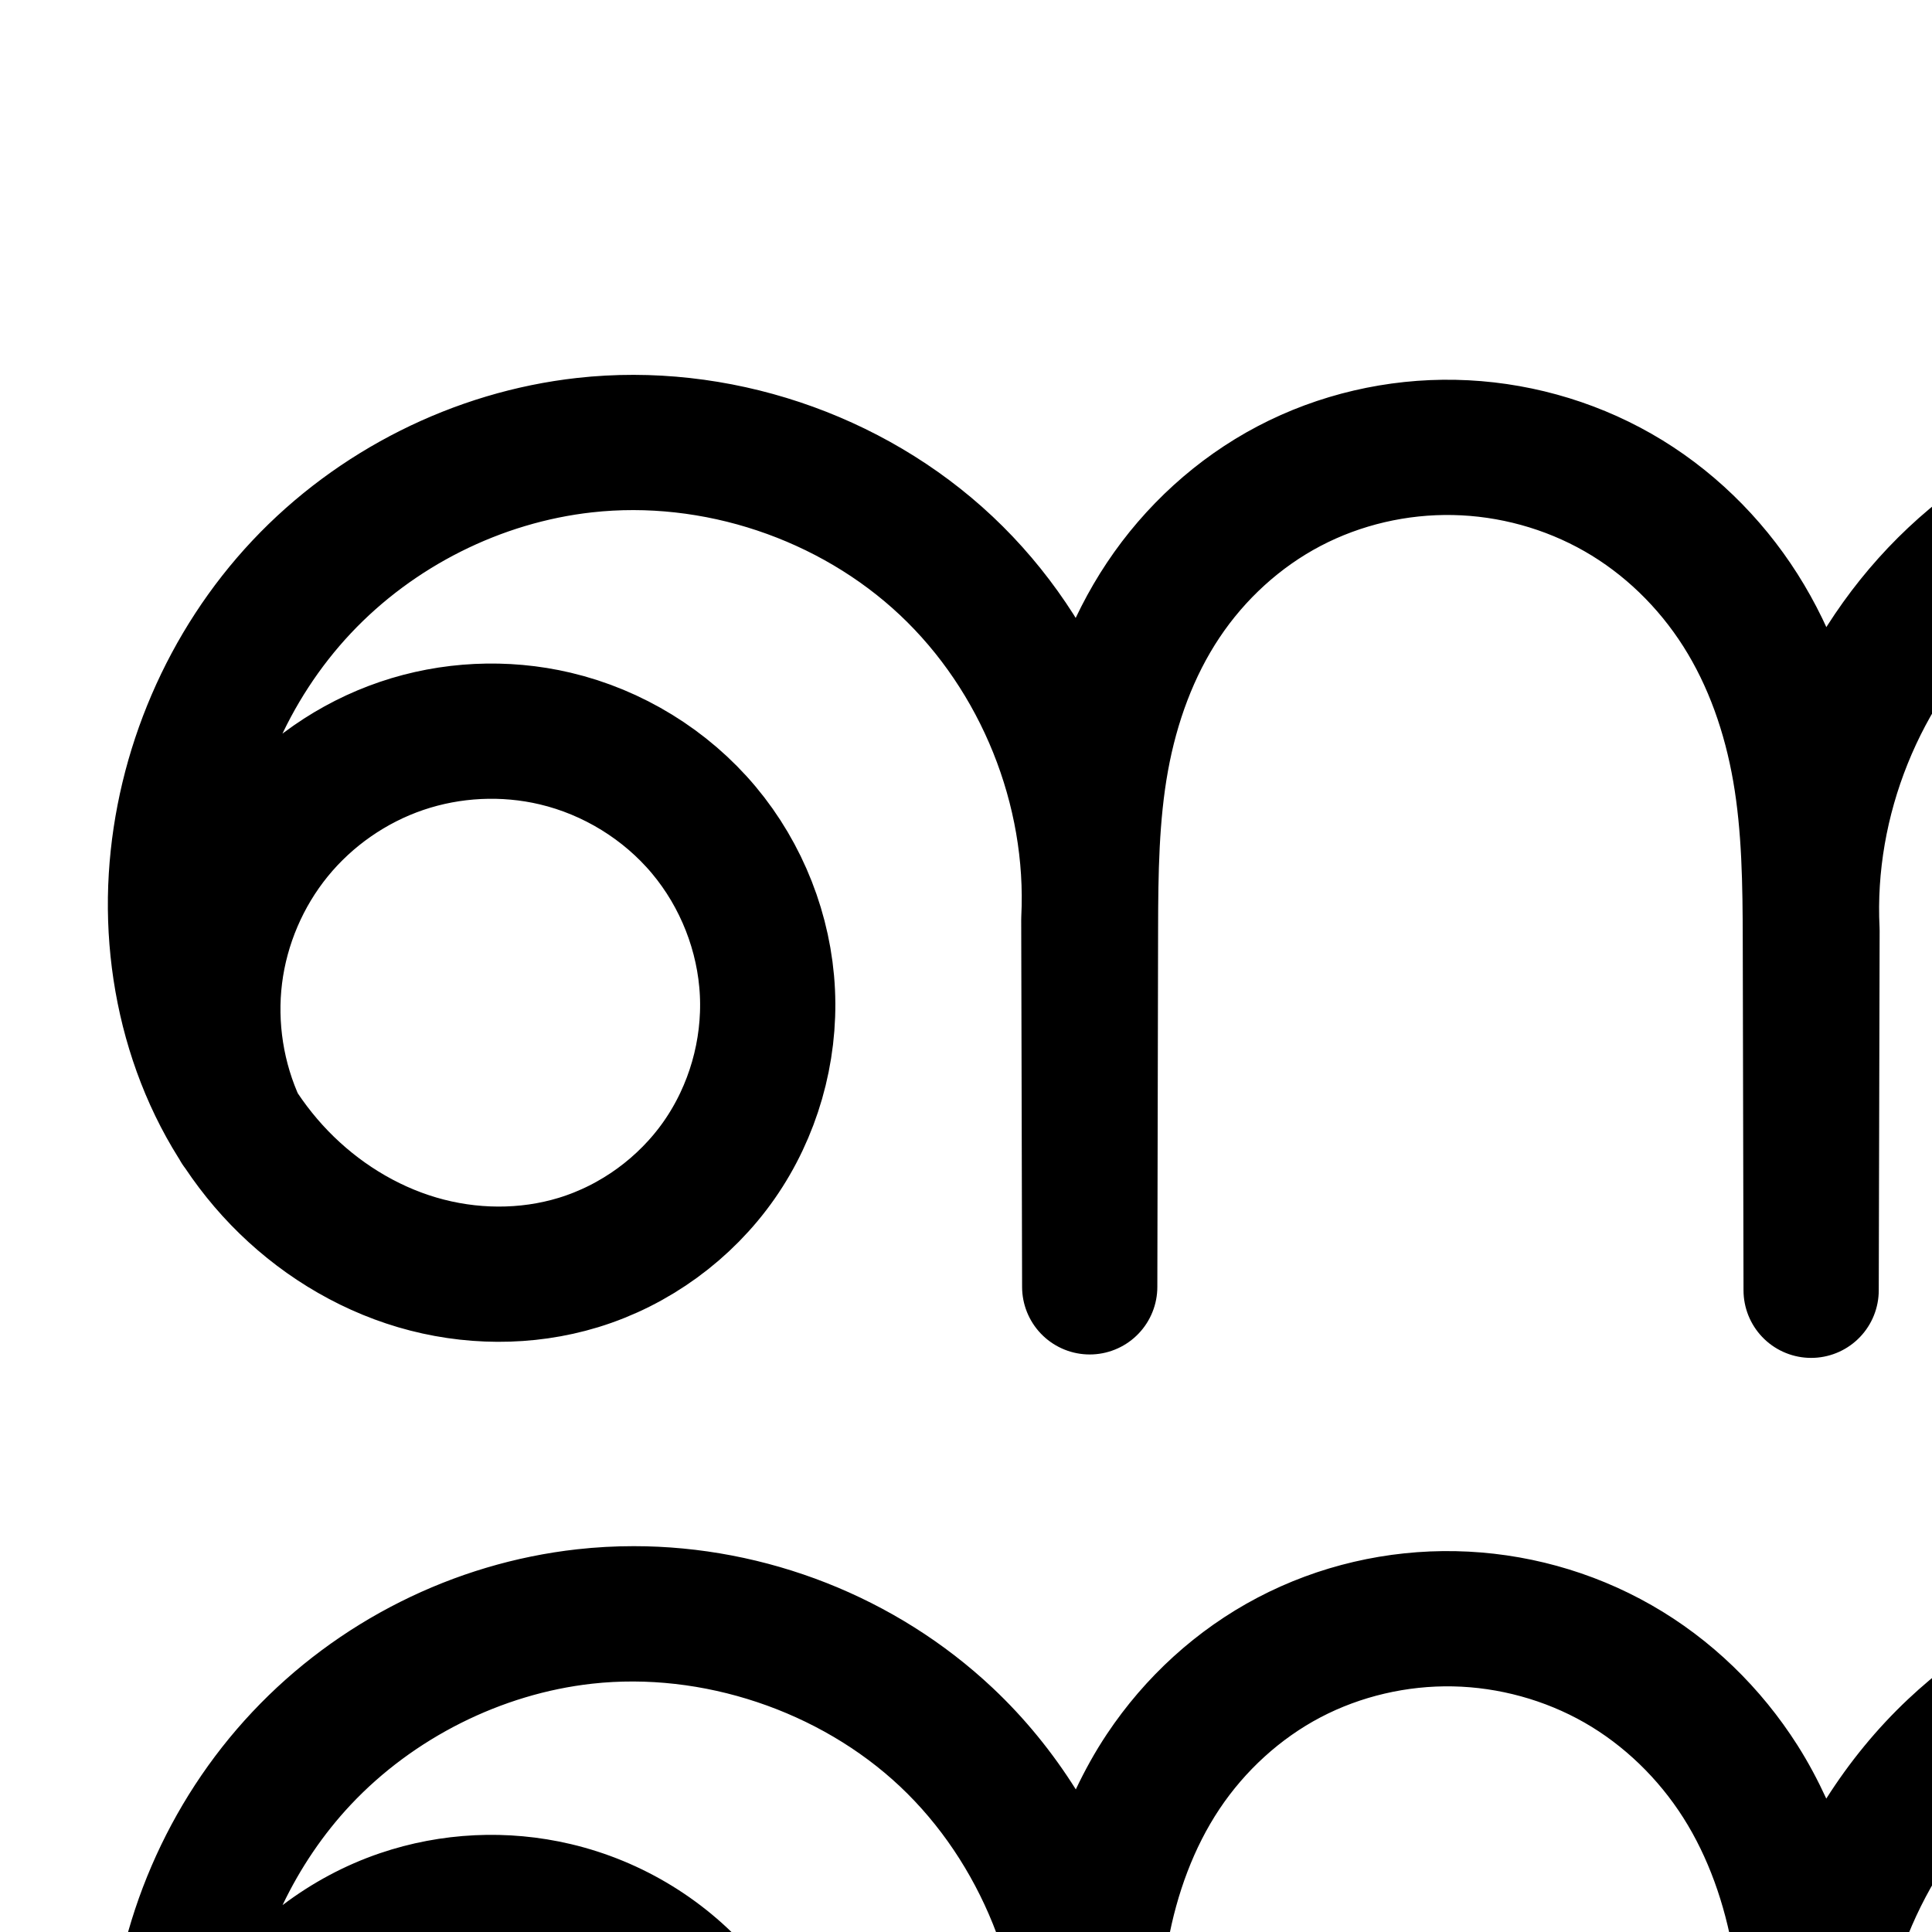
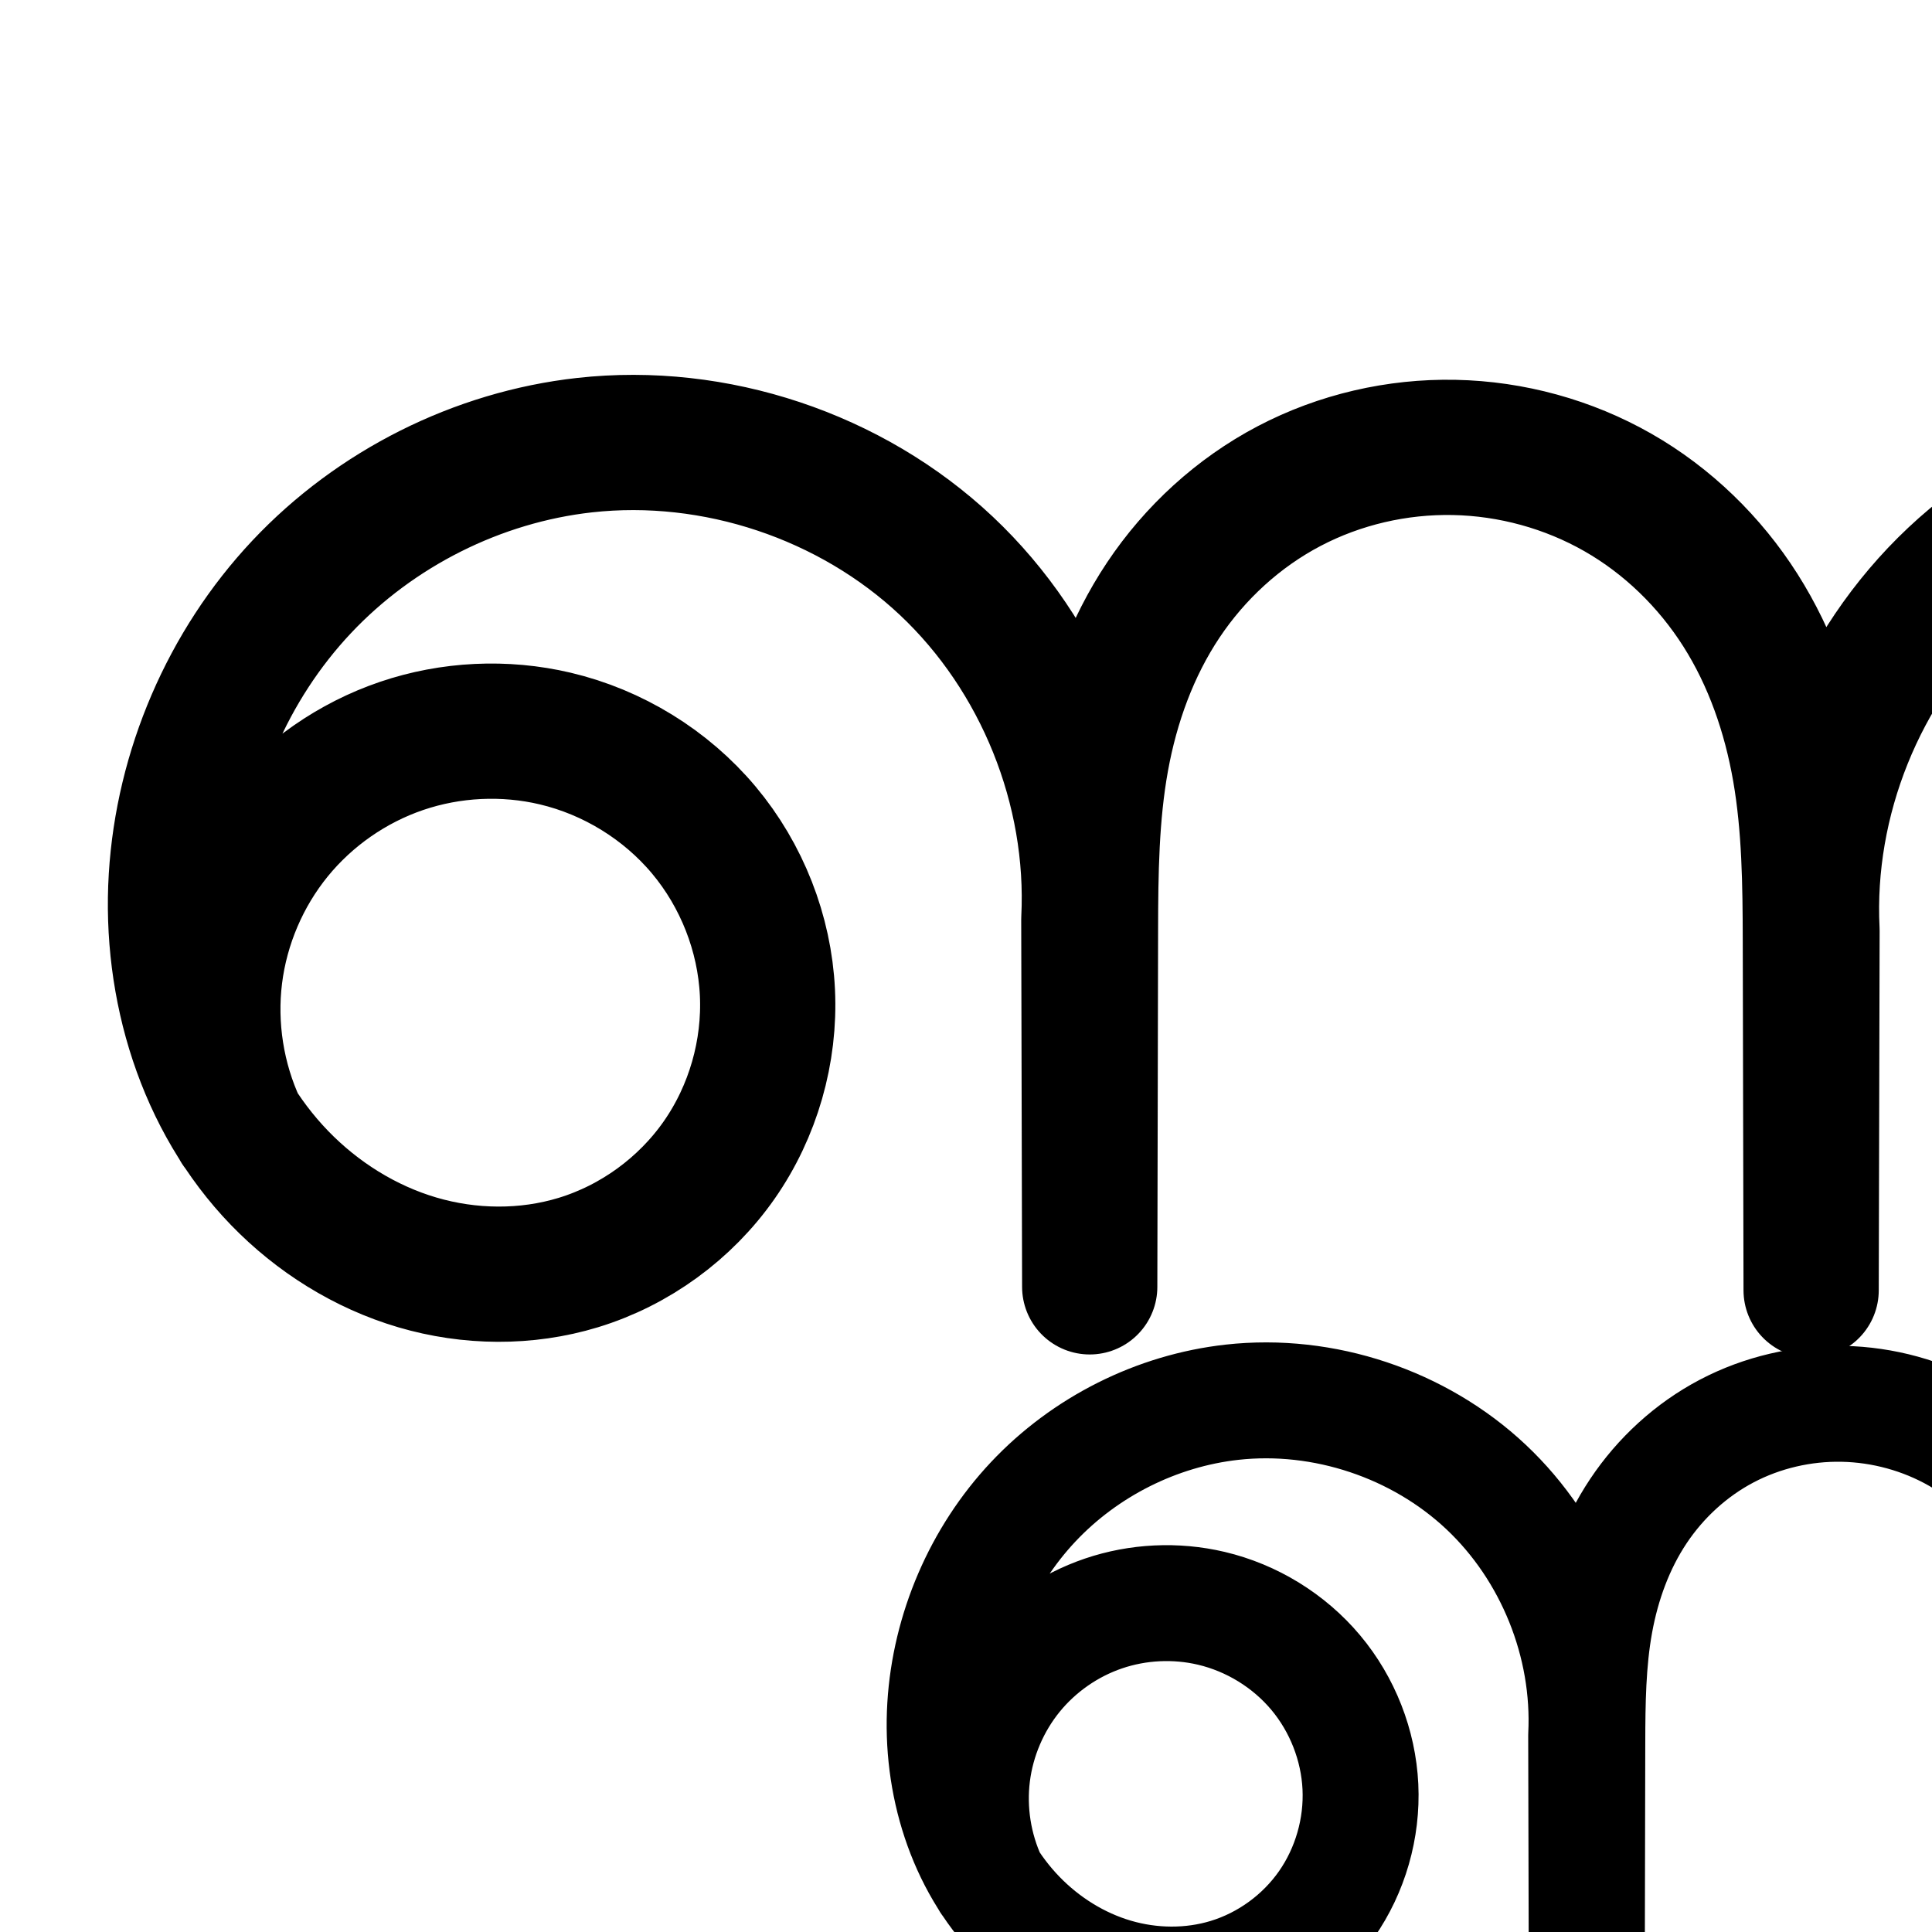
<svg xmlns="http://www.w3.org/2000/svg" version="1.1" width="2000" height="2000" id="svg2992">
  <defs id="defs5498">
    </defs>
  <g transform="translate(0,1000)" id="layer1">
    <path style="fill:none;fill-rule:evenodd;stroke:#000000;stroke-width:140;stroke-linecap:round;stroke-linejoin:round;stroke-miterlimit:4;stroke-dasharray:none;stroke-opacity:1" d="M 247.219,166.711 C 224.53,117.969 215.859,62.796 222.504,9.444 c 6.645,-53.352 28.583,-104.712 62.535,-146.4 33.952,-41.688 79.807,-73.569 130.71,-90.877 50.902,-17.307 106.687,-19.985 159.013,-7.633 59.622,14.075 114.479,47.763 153.823,94.721 39.343,46.958 62.921,106.943 65.852,168.134 2.931,61.191 -14.841,123.225 -49.917,173.451 -35.076,50.226 -87.269,88.306 -145.871,106.159 -53.922,16.427 -112.658,15.755 -166.725,-0.187 C 377.855,290.871 328.536,259.913 289.349,219.394 210.976,138.354 175.619,21.204 182.487,-91.324 189.281,-202.631 235.843,-311.197 312.24,-392.432 c 76.396,-81.235 182.118,-134.424 292.948,-146.757 134.952,-15.017 275.561,31.901 374.455,124.946 98.894,93.046 154.285,230.538 147.512,366.153 l 0.913,380.226 0.785,-369.598 c 0.126,-59.194 0.785,-118.722 11.346,-176.967 10.561,-58.245 31.122,-115.075 63.971,-164.319 32.849,-49.244 77.823,-90.475 130.228,-118.002 52.405,-27.527 111.894,-41.27 171.076,-40.079 59.187,1.191 118.047,17.3 169.449,46.665 51.402,29.365 95.04,71.886 126.768,121.864 31.728,49.978 51.42,107.028 61.535,165.357 10.114,58.329 10.739,117.833 10.868,177.032 l 0.785,361.598 0.913,-372.226 c -6.773,-135.616 48.618,-273.108 147.512,-366.153 98.894,-93.046 239.503,-139.963 374.455,-124.946 110.83,12.333 216.552,65.522 292.949,146.757 76.396,81.235 122.958,189.801 129.752,301.108 6.869,112.528 -28.488,229.678 -106.862,310.717 -39.187,40.52 -88.506,71.477 -142.574,87.419 -54.068,15.942 -112.803,16.614 -166.726,0.187 -58.602,-17.853 -110.796,-55.933 -145.871,-106.159 -35.076,-50.226 -52.848,-112.26 -49.917,-173.451 2.931,-61.191 26.508,-121.176 65.852,-168.134 39.343,-46.958 94.2,-80.646 153.823,-94.721 52.326,-12.352 108.111,-9.675 159.013,7.633 50.902,17.307 96.758,49.189 130.709,90.877 33.952,41.688 55.89,93.048 62.535,146.4 6.645,53.352 -2.026,108.524 -24.715,157.266" id="path4370-9-3-9-2" />
-     <path style="color:#000000;font-style:normal;font-variant:normal;font-weight:normal;font-stretch:normal;font-size:medium;line-height:normal;font-family:sans-serif;text-indent:0;text-align:start;text-decoration:none;text-decoration-line:none;text-decoration-style:solid;text-decoration-color:#000000;letter-spacing:normal;word-spacing:normal;text-transform:none;direction:ltr;block-progression:tb;writing-mode:lr-tb;baseline-shift:baseline;text-anchor:start;white-space:normal;clip-rule:nonzero;display:inline;overflow:visible;visibility:visible;opacity:1;isolation:auto;mix-blend-mode:normal;color-interpolation:sRGB;color-interpolation-filters:linearRGB;solid-color:#000000;solid-opacity:1;fill:#000000;fill-opacity:1;fill-rule:evenodd;stroke:none;stroke-width:140;stroke-linecap:round;stroke-linejoin:round;stroke-miterlimit:4;stroke-dasharray:none;stroke-dashoffset:0;stroke-opacity:1;color-rendering:auto;image-rendering:auto;shape-rendering:auto;text-rendering:auto;enable-background:accumulate" d="m 656.08,600.58 c -19.533,-0.002 -39.109,1.068 -58.633,3.24 -127.954,14.239 -248.172,74.767 -336.201,168.371 -87.995,93.568 -140.819,216.843 -148.629,344.801 -6.226,102.009 17.103,207.514 72.984,295.459 a 70.007,70.007 0 0 0 6.777,10.586 c 13.737,20.305 29.253,39.608 46.652,57.6 47.204,48.81 106.525,86.27 173.096,105.898 66.746,19.68 138.934,20.718 206.922,0.01 74.062,-22.563 138.631,-69.707 182.861,-133.041 44.212,-63.309 66.132,-139.922 62.445,-216.879 -3.685,-76.926 -32.766,-150.841 -82.115,-209.74 C 732.91,968.004 665.43,926.596 590.844,908.988 c -65.355,-15.428 -134.052,-12.13 -197.629,9.486 -36.381,12.37 -70.309,30.688 -100.732,53.707 18.213,-38.182 42.069,-73.581 70.75,-104.078 64.763,-68.865 155.99,-114.715 249.697,-125.143 113.712,-12.654 235.417,27.956 318.746,106.357 83.329,78.402 131.274,197.408 125.566,311.68 a 70.007,70.007 0 0 0 -0.088,3.66 l 0.914,379.91 0,0.316 a 70.007,70.007 0 0 0 140,-0.02 l 0,-0.316 0.785,-369.281 c 0.125,-58.774 1.064,-114.117 10.223,-164.627 9.141,-50.416 26.791,-98.184 53.326,-137.963 26.491,-39.713 63.022,-73.063 104.547,-94.875 41.589,-21.845 89.706,-33.018 137.115,-32.064 47.427,0.954 95.144,14.043 136.135,37.461 40.948,23.393 76.603,57.973 102.395,98.6 25.834,40.693 42.846,88.97 51.66,139.799 8.828,50.91 9.712,106.416 9.84,165.225 l 0.785,361.273 0,0.324 a 70.007,70.007 0 0 0 139.998,0.02 l 0,-0.322 0.914,-371.904 a 70.007,70.007 0 0 0 -0.086,-3.662 c -5.707,-114.272 42.235,-233.278 125.564,-311.68 83.329,-78.402 205.034,-119.011 318.746,-106.357 93.707,10.428 184.934,56.276 249.697,125.141 28.68,30.496 52.535,65.896 70.748,104.076 -30.422,-23.018 -64.349,-41.336 -100.728,-53.705 -63.577,-21.617 -132.276,-24.914 -197.631,-9.486 -74.587,17.607 -142.066,59.016 -191.397,117.893 -49.349,58.9 -78.43,132.814 -82.115,209.74 -3.686,76.956 18.233,153.572 62.445,216.881 44.23,63.334 108.801,110.478 182.863,133.041 67.988,20.713 140.176,19.672 206.922,-0.01 66.571,-19.628 125.889,-57.089 173.094,-105.898 17.32,-17.909 32.766,-37.122 46.457,-57.324 a 70.007,70.007 0 0 0 7.275,-11.34 c 55.661,-87.849 78.897,-193.156 72.682,-294.98 -7.81,-127.957 -60.634,-251.231 -148.629,-344.799 -88.029,-93.604 -208.245,-154.135 -336.199,-168.373 -156.191,-17.381 -315.706,35.846 -430.164,143.535 -32.664,30.733 -60.96,65.499 -84.773,102.998 -8.674,-18.837 -18.457,-37.31 -29.775,-55.139 l 0,-0.002 c -37.665,-59.33 -89.284,-109.789 -151.141,-145.127 -61.813,-35.313 -131.818,-54.444 -202.766,-55.871 -70.956,-1.428 -141.815,14.886 -205.035,48.094 -63.285,33.241 -116.701,82.354 -155.908,141.129 -12.32,18.469 -22.919,37.706 -32.264,57.379 -24.071,-38.275 -52.814,-73.727 -86.064,-105.012 C 927.458,653.127 792.813,600.596 656.08,600.58 Z M 513.395,1039.566 c 15.308,0.312 30.549,2.197 45.285,5.676 44.658,10.542 86.891,36.511 116.248,71.549 29.338,35.016 47.411,81.072 49.588,126.527 2.176,45.425 -11.448,92.881 -37.387,130.023 -25.922,37.117 -65.739,66.132 -108.881,79.275 -39.856,12.142 -85.14,11.836 -126.529,-0.367 -41.564,-12.255 -80.882,-36.71 -112.051,-68.939 -11.519,-11.911 -21.951,-25.002 -31.287,-39.008 -15.246,-35.342 -21.161,-75.51 -16.414,-113.627 4.99,-40.068 21.852,-79.54 47.35,-110.848 25.498,-31.307 60.737,-55.808 98.965,-68.807 23.893,-8.124 49.599,-11.975 75.113,-11.455 z m 1976.156,11.553 c 25.514,-0.519 51.221,3.331 75.113,11.455 38.228,12.998 73.469,37.499 98.967,68.807 25.498,31.308 42.357,70.778 47.348,110.846 4.747,38.119 -1.168,78.29 -16.416,113.633 -9.335,14.004 -19.765,27.092 -31.283,39.002 -31.169,32.229 -70.489,56.686 -112.053,68.941 -41.389,12.204 -86.673,12.51 -126.529,0.367 -43.142,-13.143 -82.959,-42.16 -108.881,-79.277 -25.939,-37.143 -39.563,-84.596 -37.387,-130.022 2.177,-45.456 20.25,-91.512 49.588,-126.527 29.357,-35.038 71.592,-61.007 116.25,-71.549 14.736,-3.479 29.975,-5.364 45.283,-5.676 z" id="path4370-9-3-9-2-5" />
+     <path style="color:#000000;font-style:normal;font-variant:normal;font-weight:normal;font-stretch:normal;font-size:medium;line-height:normal;font-family:sans-serif;text-indent:0;text-align:start;text-decoration:none;text-decoration-line:none;text-decoration-style:solid;text-decoration-color:#000000;letter-spacing:normal;word-spacing:normal;text-transform:none;direction:ltr;block-progression:tb;writing-mode:lr-tb;baseline-shift:baseline;text-anchor:start;white-space:normal;clip-rule:nonzero;display:inline;overflow:visible;visibility:visible;opacity:1;isolation:auto;mix-blend-mode:normal;color-interpolation:sRGB;color-interpolation-filters:linearRGB;solid-color:#000000;solid-opacity:1;fill:#000000;fill-opacity:1;fill-rule:evenodd;stroke:none;stroke-width:140;stroke-linecap:round;stroke-linejoin:round;stroke-miterlimit:4;stroke-dasharray:none;stroke-dashoffset:0;stroke-opacity:1;color-rendering:auto;image-rendering:auto;shape-rendering:auto;text-rendering:auto;enable-background:accumulate" d="m -2387.372,-618.968 c -19.533,-0.002 -39.109,1.068 -58.633,3.24 -127.954,14.239 -248.172,74.767 -336.201,168.371 -87.995,93.568 -140.819,216.843 -148.629,344.801 -6.226,102.009 17.104,207.514 72.984,295.459 a 70.007,70.007 0 0 0 6.777,10.586 c 13.737,20.305 29.253,39.608 46.652,57.6 47.204,48.81 106.525,86.27 173.096,105.898 66.746,19.68 138.934,20.718 206.922,0.01 74.062,-22.563 138.631,-69.707 182.861,-133.041 44.212,-63.309 66.132,-139.922 62.445,-216.879 -3.685,-76.926 -32.766,-150.841 -82.115,-209.74 -49.33,-58.881 -116.81,-100.29 -191.397,-117.897 -65.355,-15.428 -134.053,-12.13 -197.629,9.486 -36.381,12.37 -70.309,30.688 -100.733,53.707 18.213,-38.182 42.069,-73.581 70.75,-104.078 64.763,-68.865 155.99,-114.715 249.697,-125.143 113.712,-12.654 235.417,27.956 318.746,106.357 83.329,78.402 131.274,197.408 125.566,311.68 a 70.007,70.007 0 0 0 -0.088,3.66 l 0.914,379.91 0,0.316 a 70.007,70.007 0 0 0 140,-0.02 l 0,-0.316 0.785,-369.281 c 0.125,-58.774 1.064,-114.117 10.223,-164.627 9.141,-50.416 26.791,-98.184 53.326,-137.963 26.491,-39.713 63.022,-73.063 104.547,-94.875 41.589,-21.845 89.706,-33.018 137.115,-32.064 47.427,0.954 95.144,14.043 136.135,37.461 40.948,23.393 76.603,57.973 102.395,98.6 25.834,40.693 42.846,88.97 51.66,139.799 8.828,50.91 9.712,106.416 9.84,165.225 l 0.785,361.273 0,0.324 a 70.007,70.007 0 0 0 139.998,0.02 l 0,-0.322 0.914,-371.904 a 70.007,70.007 0 0 0 -0.086,-3.662 c -5.707,-114.272 42.235,-233.278 125.564,-311.68 83.329,-78.402 205.034,-119.011 318.746,-106.357 93.707,10.428 184.934,56.276 249.697,125.141 28.68,30.496 52.535,65.896 70.748,104.076 -30.422,-23.018 -64.349,-41.336 -100.728,-53.705 -63.577,-21.617 -132.276,-24.914 -197.631,-9.486 -74.587,17.607 -142.066,59.016 -191.397,117.893 -49.349,58.9 -78.43,132.814 -82.115,209.74 -3.686,76.956 18.233,153.572 62.445,216.881 44.23,63.334 108.801,110.478 182.863,133.041 67.988,20.713 140.176,19.672 206.922,-0.01 66.571,-19.628 125.889,-57.089 173.094,-105.898 17.32,-17.909 32.766,-37.122 46.457,-57.324 a 70.007,70.007 0 0 0 7.275,-11.34 c 55.661,-87.849 78.897,-193.156 72.682,-294.98 -7.81,-127.958 -60.634,-251.231 -148.629,-344.799 -88.029,-93.604 -208.245,-154.135 -336.199,-168.373 -156.191,-17.381 -315.706,35.846 -430.164,143.535 -32.664,30.733 -60.96,65.499 -84.773,102.998 -8.674,-18.837 -18.457,-37.31 -29.775,-55.139 l 0,-0.002 c -37.665,-59.33 -89.284,-109.789 -151.141,-145.127 -61.813,-35.313 -131.818,-54.444 -202.766,-55.871 -70.956,-1.428 -141.815,14.886 -205.035,48.094 -63.285,33.241 -116.701,82.354 -155.908,141.129 -12.32,18.469 -22.919,37.706 -32.264,57.379 -24.071,-38.275 -52.814,-73.727 -86.064,-105.012 -100.151,-94.226 -234.796,-146.757 -371.529,-146.773 z m -142.685,438.986 c 15.308,0.312 30.549,2.197 45.285,5.676 44.658,10.542 86.891,36.511 116.248,71.549 29.338,35.016 47.41,81.072 49.588,126.527 2.176,45.425 -11.447,92.881 -37.387,130.023 -25.922,37.117 -65.739,66.132 -108.881,79.275 -39.856,12.142 -85.14,11.836 -126.529,-0.367 -41.564,-12.255 -80.882,-36.71 -112.051,-68.939 -11.52,-11.911 -21.951,-25.002 -31.287,-39.008 -15.246,-35.342 -21.161,-75.51 -16.414,-113.627 4.99,-40.068 21.852,-79.54 47.35,-110.848 25.498,-31.307 60.737,-55.808 98.965,-68.807 23.892,-8.124 49.599,-11.975 75.113,-11.455 z m 1976.156,11.553 c 25.514,-0.519 51.221,3.331 75.113,11.455 38.228,12.998 73.469,37.499 98.967,68.807 25.498,31.308 42.357,70.778 47.348,110.846 4.747,38.119 -1.168,78.29 -16.416,113.633 -9.335,14.004 -19.765,27.092 -31.283,39.002 -31.169,32.229 -70.489,56.686 -112.053,68.941 -41.389,12.204 -86.673,12.51 -126.529,0.367 -43.142,-13.143 -82.959,-42.16 -108.881,-79.277 -25.939,-37.143 -39.563,-84.596 -37.387,-130.021 2.177,-45.456 20.25,-91.512 49.588,-126.527 29.357,-35.038 71.592,-61.007 116.25,-71.549 14.736,-3.479 29.975,-5.364 45.283,-5.676 z" id="path4370-9-3-9-2-5" />
+     <path style="fill:none;fill-rule:evenodd;stroke:#000000;stroke-width:120;stroke-linecap:round;stroke-linejoin:round;stroke-miterlimit:4;stroke-dasharray:none;stroke-opacity:1" d="m 1023.924,947.404 c -15.937,-34.236 -22.027,-72.989 -17.36,-110.464 4.667,-37.474 20.077,-73.55 43.924,-102.831 23.848,-29.281 56.056,-51.675 91.81,-63.832 35.754,-12.157 74.937,-14.038 111.691,-5.361 41.879,9.886 80.41,33.549 108.045,66.532 27.635,32.983 44.196,75.116 46.254,118.097 2.059,42.98 -10.424,86.553 -35.061,121.832 -24.637,35.278 -61.298,62.026 -102.46,74.566 -37.875,11.539 -79.131,11.066 -117.108,-0.131 -37.977,-11.197 -72.619,-32.942 -100.143,-61.403 -55.049,-56.922 -79.884,-139.208 -75.06,-218.247 4.772,-78.182 37.477,-154.439 91.138,-211.498 53.661,-57.059 127.919,-94.419 205.766,-103.082 94.79,-10.548 193.554,22.407 263.016,87.762 69.463,65.355 108.37,161.929 103.612,257.185 l 0.641,267.07 0.551,-259.605 c 0.088,-41.578 0.551,-83.39 7.969,-124.301 7.418,-40.911 21.86,-80.829 44.933,-115.417 23.073,-34.589 54.662,-63.55 91.472,-82.884 36.809,-19.335 78.594,-28.988 120.164,-28.151 41.573,0.837 82.916,12.151 119.021,32.778 36.105,20.626 66.756,50.492 89.042,85.597 22.286,35.105 36.118,75.176 43.222,116.146 7.104,40.97 7.543,82.766 7.633,124.347 l 0.551,253.985 0.641,-261.451 c -4.758,-95.256 34.149,-191.83 103.612,-257.185 69.463,-65.355 168.226,-98.31 263.016,-87.762 77.847,8.663 152.106,46.023 205.766,103.082 53.661,57.059 86.366,133.316 91.138,211.498 4.824,79.04 -20.01,161.326 -75.06,218.247 -27.525,28.461 -62.166,50.206 -100.143,61.403 -37.977,11.197 -79.233,11.67 -117.108,0.131 -41.162,-12.54 -77.823,-39.287 -102.46,-74.566 -24.637,-35.278 -37.12,-78.851 -35.061,-121.832 2.059,-42.98 18.619,-85.114 46.254,-118.097 27.635,-32.983 66.166,-56.646 108.045,-66.532 36.754,-8.676 75.937,-6.795 111.691,5.361 35.754,12.157 67.963,34.55 91.81,63.831 23.848,29.281 39.257,65.357 43.924,102.831 4.667,37.474 -1.423,76.227 -17.36,110.464" id="path4370-9-3-9-2-1" />
+     <path style="color:#000000;font-style:normal;font-variant:normal;font-weight:normal;font-stretch:normal;font-size:medium;line-height:normal;font-family:sans-serif;text-indent:0;text-align:start;text-decoration:none;text-decoration-line:none;text-decoration-style:solid;text-decoration-color:#000000;letter-spacing:normal;word-spacing:normal;text-transform:none;direction:ltr;block-progression:tb;writing-mode:lr-tb;baseline-shift:baseline;text-anchor:start;white-space:normal;clip-rule:nonzero;display:inline;overflow:visible;visibility:visible;opacity:1;isolation:auto;mix-blend-mode:normal;color-interpolation:sRGB;color-interpolation-filters:linearRGB;solid-color:#000000;solid-opacity:1;fill:#000000;fill-opacity:1;fill-rule:evenodd;stroke:none;stroke-width:120;stroke-linecap:round;stroke-linejoin:round;stroke-miterlimit:4;stroke-dasharray:none;stroke-dashoffset:0;stroke-opacity:1;color-rendering:auto;image-rendering:auto;shape-rendering:auto;text-rendering:auto;enable-background:accumulate" d="m -1737.865,402.936 c -14.119,0.002 -28.274,0.78 -42.398,2.352 -92.524,10.296 -179.208,53.946 -242.84,121.607 -63.602,67.631 -101.673,156.494 -107.316,248.947 -4.498,73.689 12.248,149.942 52.773,213.779 a 60.006,60.006 0 0 0 5.537,8.568 c 9.883,14.516 21.015,28.35 33.508,41.268 34.397,35.567 77.61,62.885 126.305,77.242 48.844,14.402 101.63,15.188 151.561,-0.023 54.414,-16.577 101.682,-51.094 134.166,-97.607 a 60.006,60.006 0 0 0 0,-0 c 32.468,-46.492 48.507,-102.561 45.801,-159.055 -2.705,-56.468 -23.983,-110.541 -60.193,-153.76 -36.195,-43.199 -85.547,-73.479 -140.252,-86.393 -47.921,-11.312 -98.174,-8.901 -144.791,6.949 -12.467,4.239 -24.517,9.466 -36.131,15.48 7.984,-11.765 16.792,-22.912 26.451,-33.184 43.69,-46.457 105.524,-77.525 168.693,-84.555 76.585,-8.522 159.144,19.025 215.266,71.828 56.122,52.803 88.645,133.533 84.801,210.494 a 60.006,60.006 0 0 0 -0.074,3.137 l 0.643,266.799 0,0.272 a 60.006,60.006 0 0 0 119.998,-0.018 l 0,-0.272 0.553,-259.332 c 0.087,-41.217 0.79,-79.443 7.006,-113.725 6.201,-34.201 18.148,-66.351 35.809,-92.826 17.623,-26.419 41.975,-48.626 69.459,-63.062 a 60.006,60.006 0 0 0 0,0 c 27.538,-14.465 59.576,-21.915 91.055,-21.281 31.493,0.634 63.284,9.36 90.465,24.889 27.144,15.507 50.953,38.567 68.15,65.656 17.233,27.146 28.768,59.698 34.758,94.24 6.002,34.611 6.662,72.98 6.752,114.227 l 0.551,253.707 0,0.277 a 60.006,60.006 0 0 0 120,0.018 l 0,-0.277 0.641,-261.174 a 60.006,60.006 0 0 0 -0.074,-3.141 c -3.844,-76.961 28.681,-157.691 84.803,-210.494 56.122,-52.803 138.681,-80.35 215.266,-71.828 63.17,7.029 125.004,38.098 168.693,84.555 9.66,10.272 18.469,21.42 26.453,33.186 -11.615,-6.016 -23.666,-11.243 -36.135,-15.482 -46.617,-15.85 -96.87,-18.262 -144.791,-6.949 -54.705,12.914 -104.055,43.193 -140.25,86.393 -36.211,43.219 -57.488,97.292 -60.193,153.76 -2.706,56.494 13.332,112.564 45.801,159.057 32.484,46.514 79.751,81.03 134.164,97.608 49.931,15.211 102.718,14.425 151.562,0.023 48.694,-14.357 91.908,-41.675 126.305,-77.242 12.445,-12.868 23.534,-26.649 33.389,-41.103 a 60.006,60.006 0 0 0 5.951,-9.201 c 40.31,-63.742 56.965,-139.8 52.479,-213.309 -5.643,-92.454 -43.716,-181.317 -107.318,-248.947 -63.632,-67.662 -150.314,-111.313 -242.838,-121.609 -112.995,-12.574 -227.964,25.788 -310.768,103.695 -18.965,17.844 -35.857,37.569 -50.725,58.633 -4.1,-7.752 -8.403,-15.432 -13.166,-22.934 -27.375,-43.121 -64.868,-79.792 -109.934,-105.537 -45.028,-25.724 -95.923,-39.629 -147.576,-40.668 -51.661,-1.04 -103.192,10.817 -149.272,35.021 l 0,-0.002 c -46.135,24.233 -84.962,59.949 -113.484,102.707 -5.4,8.095 -10.258,16.415 -14.85,24.834 -15.125,-21.649 -32.401,-41.89 -51.83,-60.17 -72.453,-68.169 -169.532,-106.061 -268.367,-106.045 z m -100.467,330.021 c 10.002,0.201 19.952,1.426 29.547,3.691 29.052,6.858 56.765,23.904 75.84,46.67 19.059,22.747 30.902,52.941 32.314,82.434 1.411,29.467 -7.516,60.543 -24.322,84.607 -16.791,24.043 -42.844,43.022 -70.754,51.525 -25.819,7.866 -55.544,7.706 -82.654,-0.287 -27.259,-8.037 -53.33,-24.21 -73.983,-45.565 -7.434,-7.687 -14.185,-16.164 -20.275,-25.234 -9.589,-22.773 -13.309,-48.671 -10.266,-73.105 3.249,-26.088 14.307,-51.973 30.908,-72.357 16.602,-20.384 39.712,-36.451 64.602,-44.914 15.556,-5.289 32.372,-7.8 49.043,-7.465 z m 1388.506,8.113 c 16.671,-0.335 33.487,2.176 49.043,7.465 24.89,8.463 48,24.53 64.602,44.914 16.602,20.384 27.659,46.269 30.908,72.357 3.043,24.434 -0.678,50.332 -10.268,73.105 -6.09,9.071 -12.841,17.549 -20.275,25.236 -20.652,21.355 -46.723,37.525 -73.982,45.562 -27.11,7.993 -56.834,8.153 -82.652,0.287 -27.91,-8.503 -53.963,-27.481 -70.754,-51.523 -16.806,-24.064 -25.734,-55.14 -24.322,-84.607 1.413,-29.493 13.256,-59.687 32.314,-82.434 19.075,-22.766 46.786,-39.814 75.838,-46.672 9.595,-2.265 19.546,-3.49 29.549,-3.691 z" id="path4370-9-3-9-2-1-7" />
  </g>
</svg>
